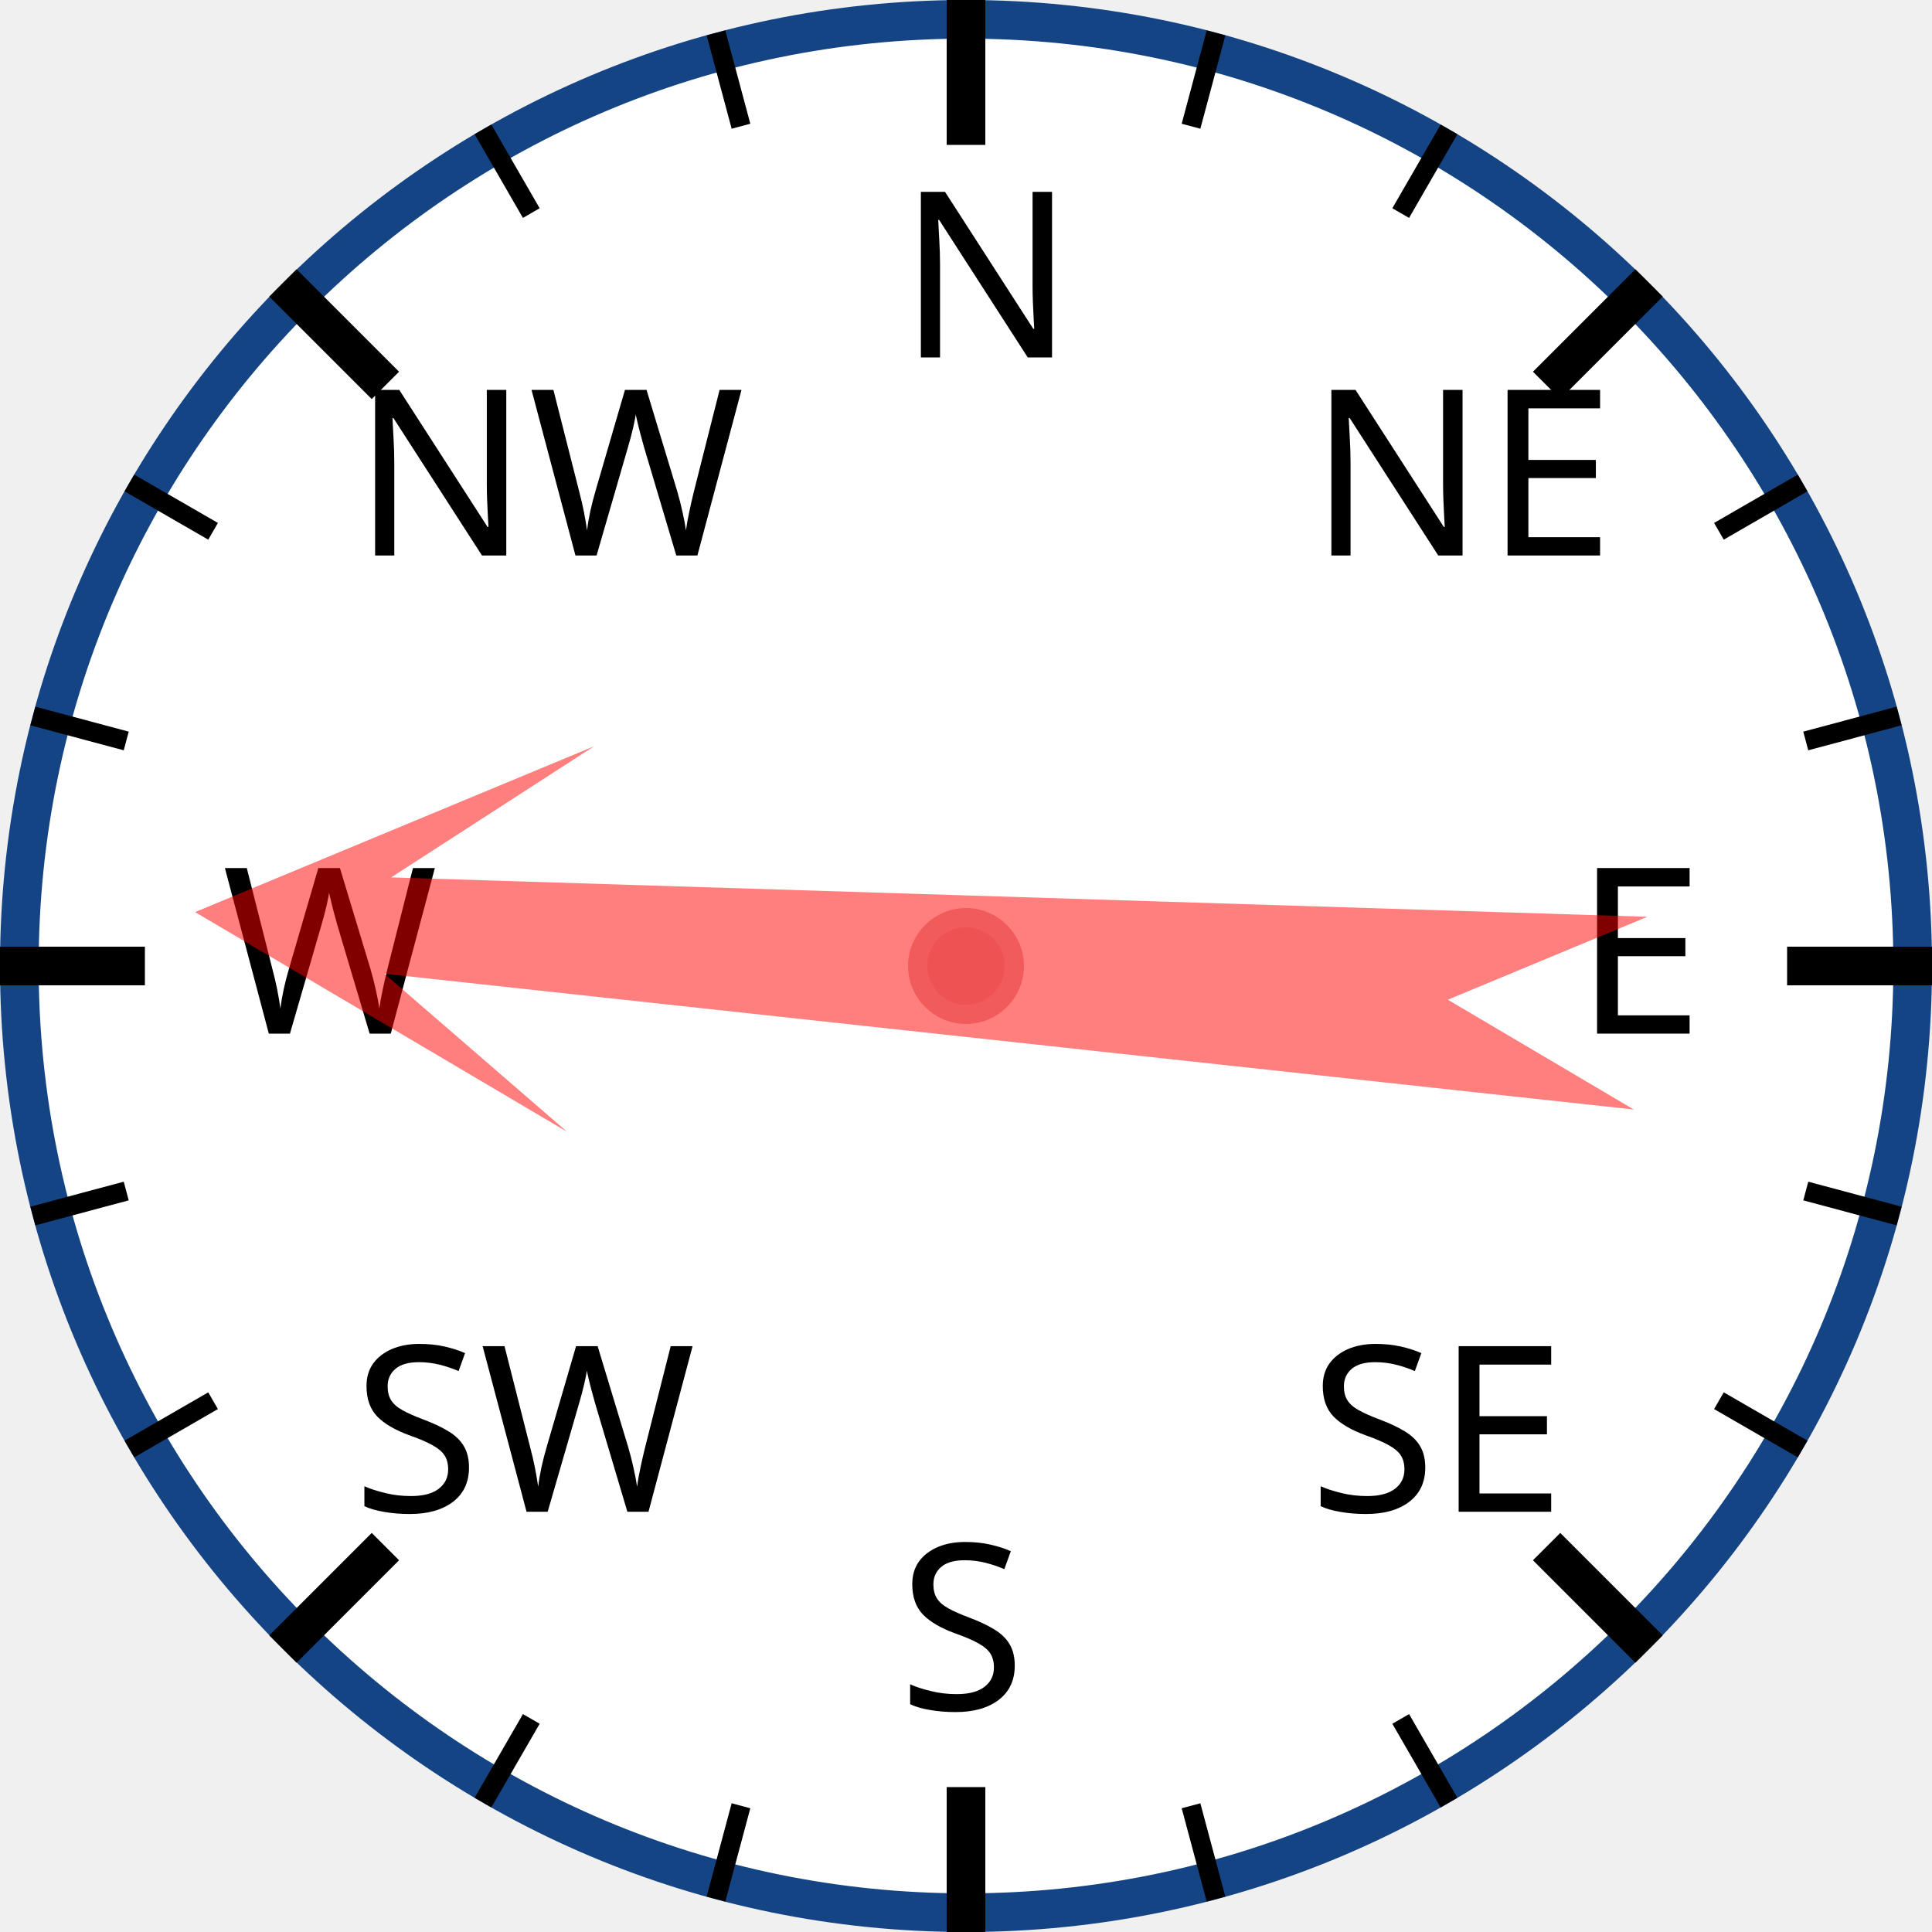
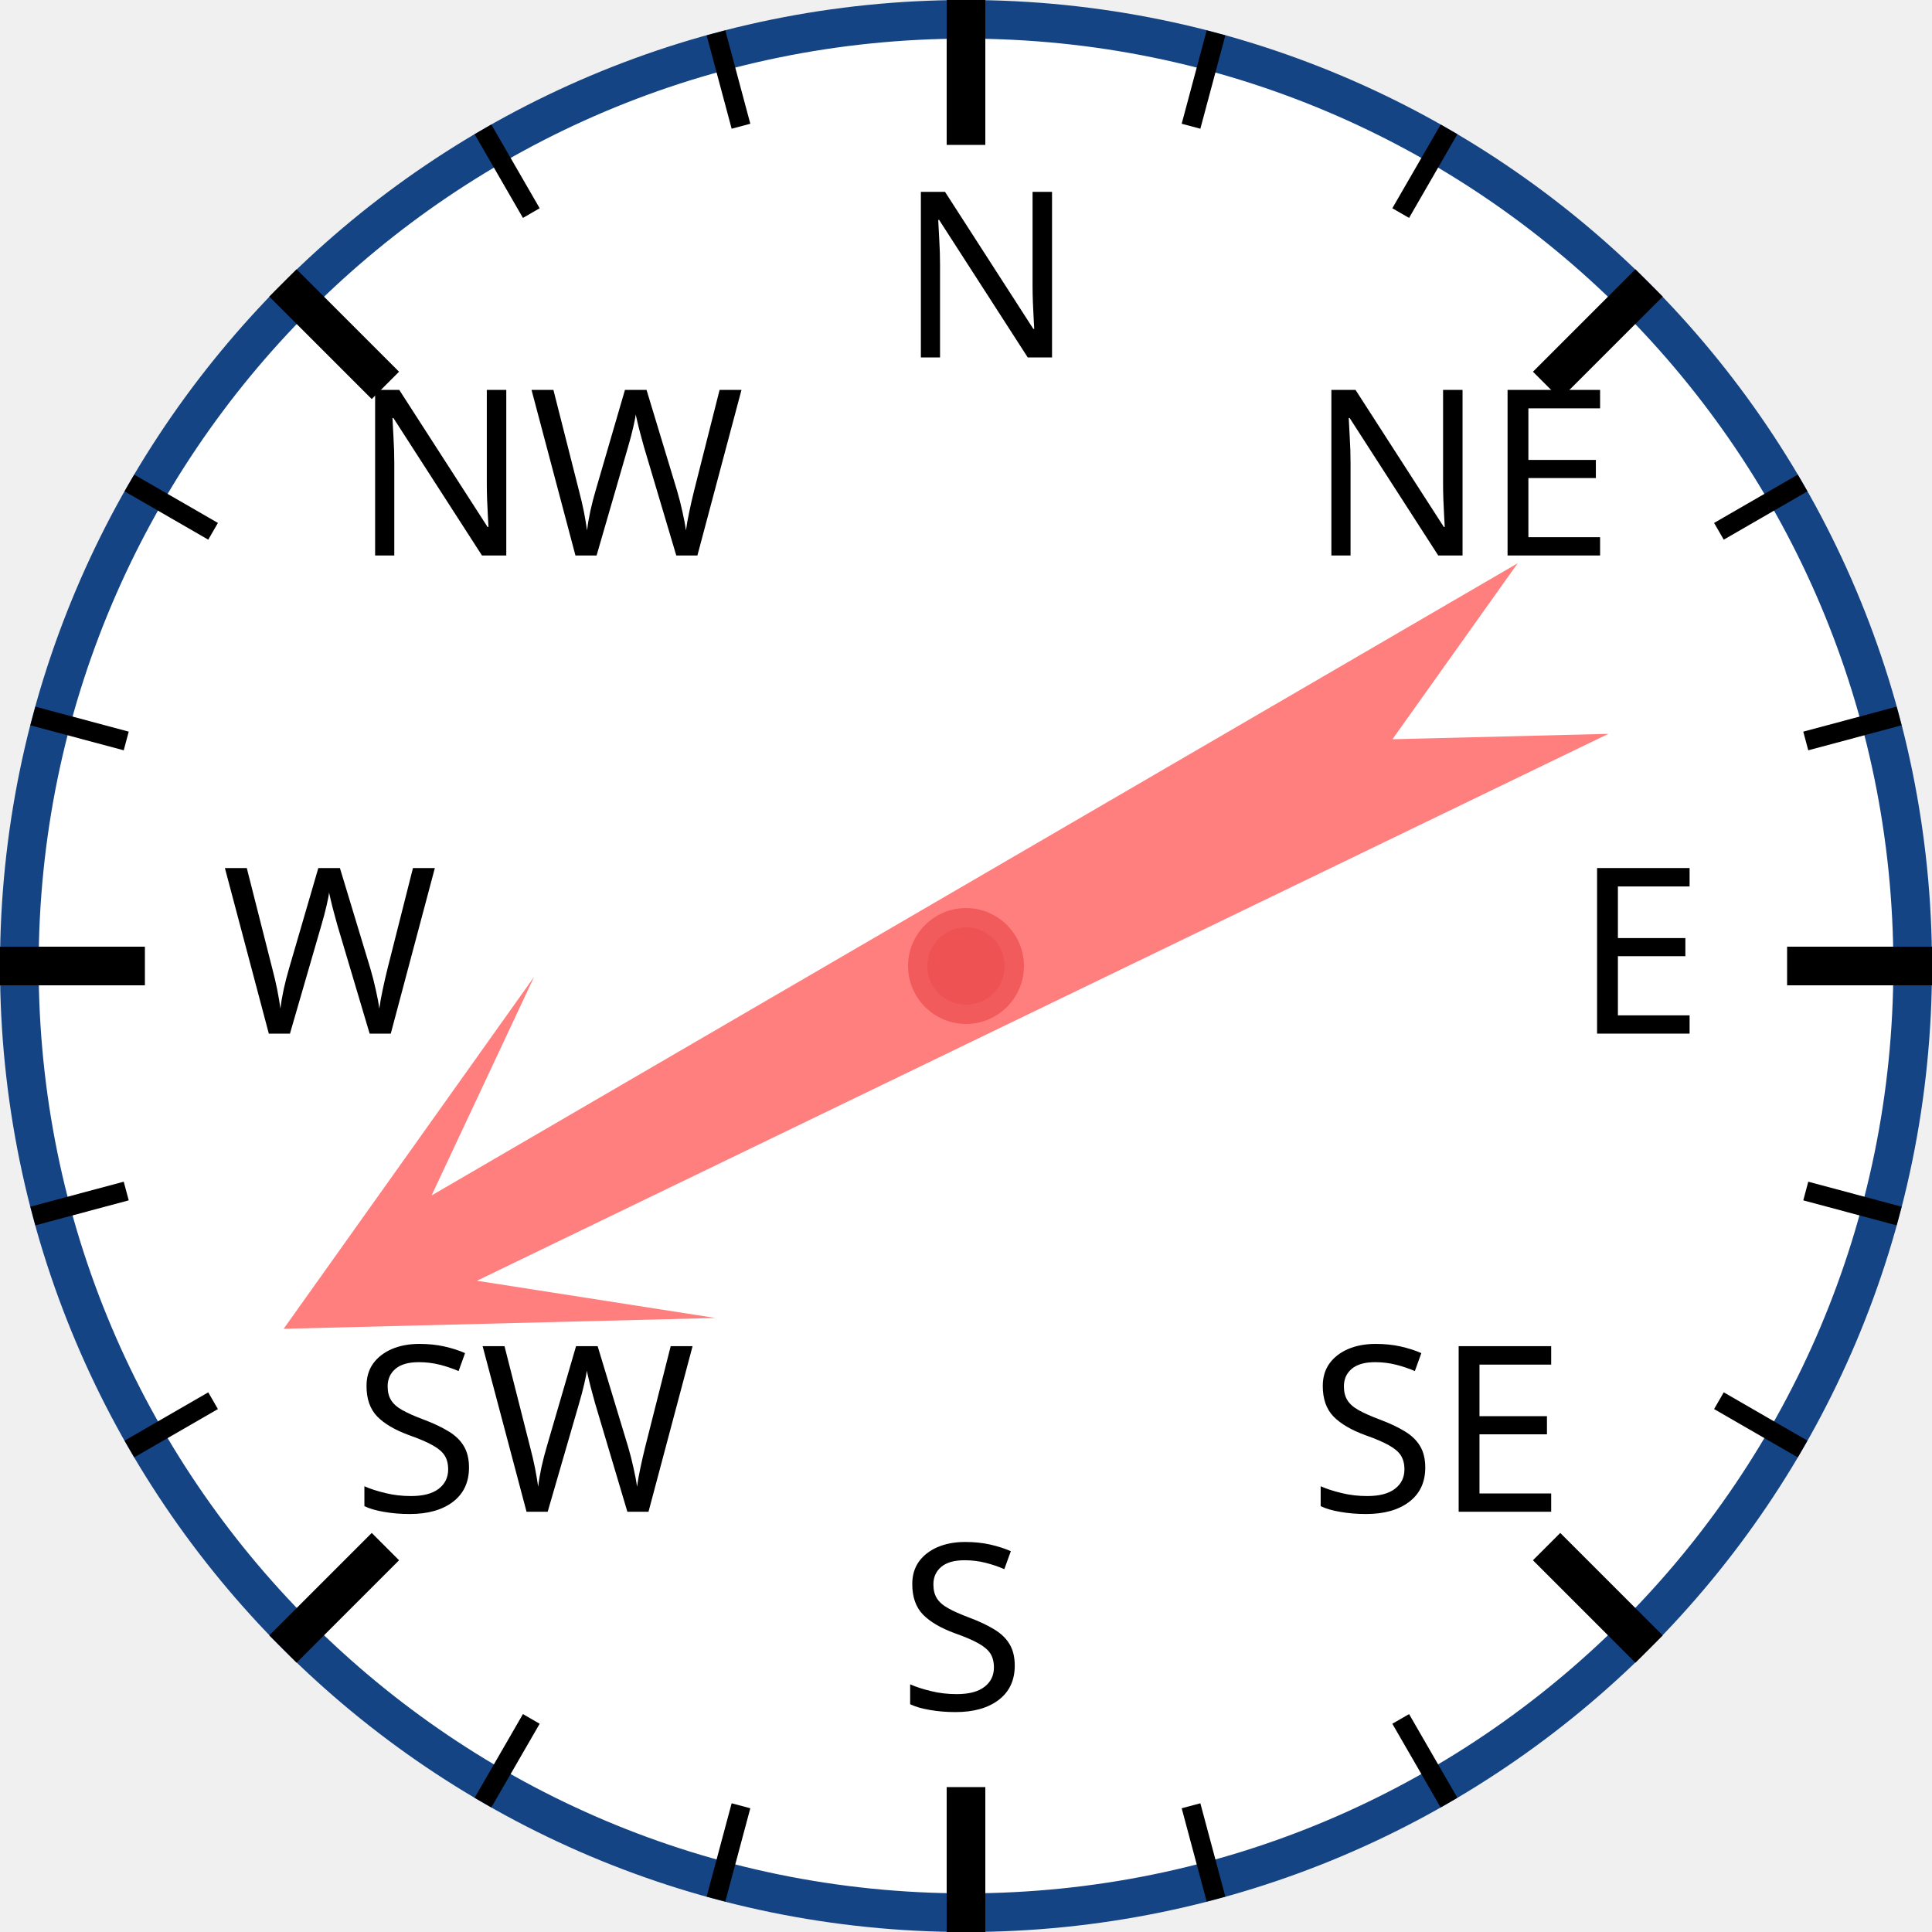
<svg xmlns="http://www.w3.org/2000/svg" width="120px" height="120px" viewBox="0 0 200 200">
  <circle cx="100" cy="100" r="98" style="fill: white; stroke: #154485; stroke-width: 4;" />
  <text x="93.0" y="37.0" style="font-family: sans-serif; font-size: 18pt;">N</text>
  <line x1="100.0" y1="0.0" x2="100.0" y2="15.0" style="stroke: black; stroke-width: 4;" />
  <line x1="74.118" y1="3.407" x2="76.706" y2="13.067" style="stroke: black; stroke-width: 2;" />
  <line x1="50" y1="13.397" x2="55" y2="22.058" style="stroke: black; stroke-width: 2;" />
  <text x="36.503" y="57.503" style="font-family: sans-serif; font-size: 18pt;">NW</text>
  <line x1="29.289" y1="29.289" x2="39.896" y2="39.896" style="stroke: black; stroke-width: 4;" />
  <line x1="13.397" y1="50" x2="22.058" y2="55" style="stroke: black; stroke-width: 2;" />
  <line x1="3.407" y1="74.118" x2="13.067" y2="76.706" style="stroke: black; stroke-width: 2;" />
  <text x="23.0" y="107.0" style="font-family: sans-serif; font-size: 18pt;">W</text>
  <line x1="0.0" y1="100.0" x2="15.0" y2="100.0" style="stroke: black; stroke-width: 4;" />
  <line x1="3.407" y1="125.882" x2="13.067" y2="123.294" style="stroke: black; stroke-width: 2;" />
  <line x1="13.397" y1="150" x2="22.058" y2="145" style="stroke: black; stroke-width: 2;" />
  <text x="36.503" y="156.497" style="font-family: sans-serif; font-size: 18pt;">SW</text>
  <line x1="29.289" y1="170.711" x2="39.896" y2="160.104" style="stroke: black; stroke-width: 4;" />
  <line x1="50" y1="186.603" x2="55" y2="177.942" style="stroke: black; stroke-width: 2;" />
  <line x1="74.118" y1="196.593" x2="76.706" y2="186.933" style="stroke: black; stroke-width: 2;" />
  <text x="93" y="177.0" style="font-family: sans-serif; font-size: 18pt;">S</text>
  <line x1="100" y1="200.0" x2="100" y2="185.0" style="stroke: black; stroke-width: 4;" />
  <line x1="125.882" y1="196.593" x2="123.294" y2="186.933" style="stroke: black; stroke-width: 2;" />
  <line x1="150.0" y1="186.603" x2="145.0" y2="177.942" style="stroke: black; stroke-width: 2;" />
  <text x="135.497" y="156.497" style="font-family: sans-serif; font-size: 18pt;">SE</text>
  <line x1="170.711" y1="170.711" x2="160.104" y2="160.104" style="stroke: black; stroke-width: 4;" />
  <line x1="186.603" y1="150" x2="177.942" y2="145" style="stroke: black; stroke-width: 2;" />
  <line x1="196.593" y1="125.882" x2="186.933" y2="123.294" style="stroke: black; stroke-width: 2;" />
  <text x="163.0" y="107" style="font-family: sans-serif; font-size: 18pt;">E</text>
  <line x1="200.0" y1="100" x2="185.0" y2="100" style="stroke: black; stroke-width: 4;" />
  <line x1="196.593" y1="74.118" x2="186.933" y2="76.706" style="stroke: black; stroke-width: 2;" />
  <line x1="186.603" y1="50" x2="177.942" y2="55" style="stroke: black; stroke-width: 2;" />
  <text x="135.497" y="57.503" style="font-family: sans-serif; font-size: 18pt;">NE</text>
  <line x1="170.711" y1="29.289" x2="160.104" y2="39.896" style="stroke: black; stroke-width: 4;" />
  <line x1="150" y1="13.397" x2="145" y2="22.058" style="stroke: black; stroke-width: 2;" />
  <line x1="125.882" y1="3.407" x2="123.294" y2="13.067" style="stroke: black; stroke-width: 2;" />
-   <polygon points="100 20 120 60 105 40 110 170 100 150 90 170 95 40 80 60" style="fill: red; fill-opacity: 0.5;" transform="rotate(274,100,100)" />
+   <polygon points="100 20 120 60 105 40 110 170 100 150 90 170 95 40 80 60" style="fill: red; fill-opacity: 0.5;" transform="rotate(242,100,100)" />
  <circle cx="100" cy="100" r="5" style="fill: #EE5252; stroke: #F25B5B; stroke-width: 2;" />
</svg>
